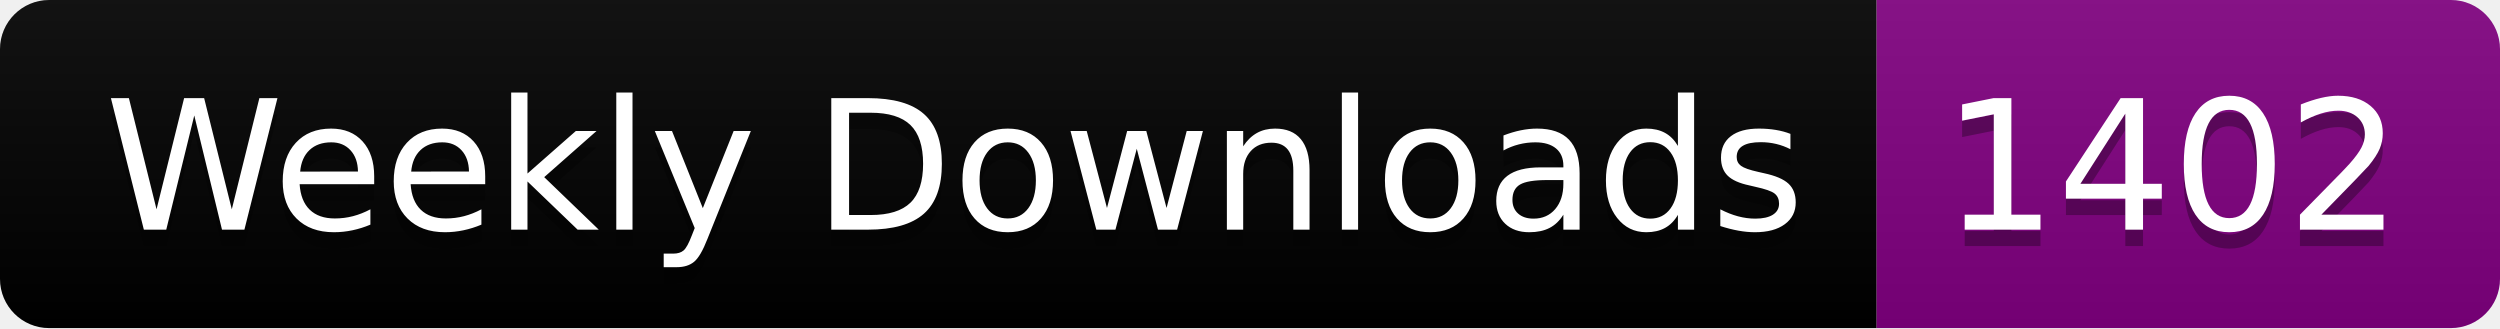
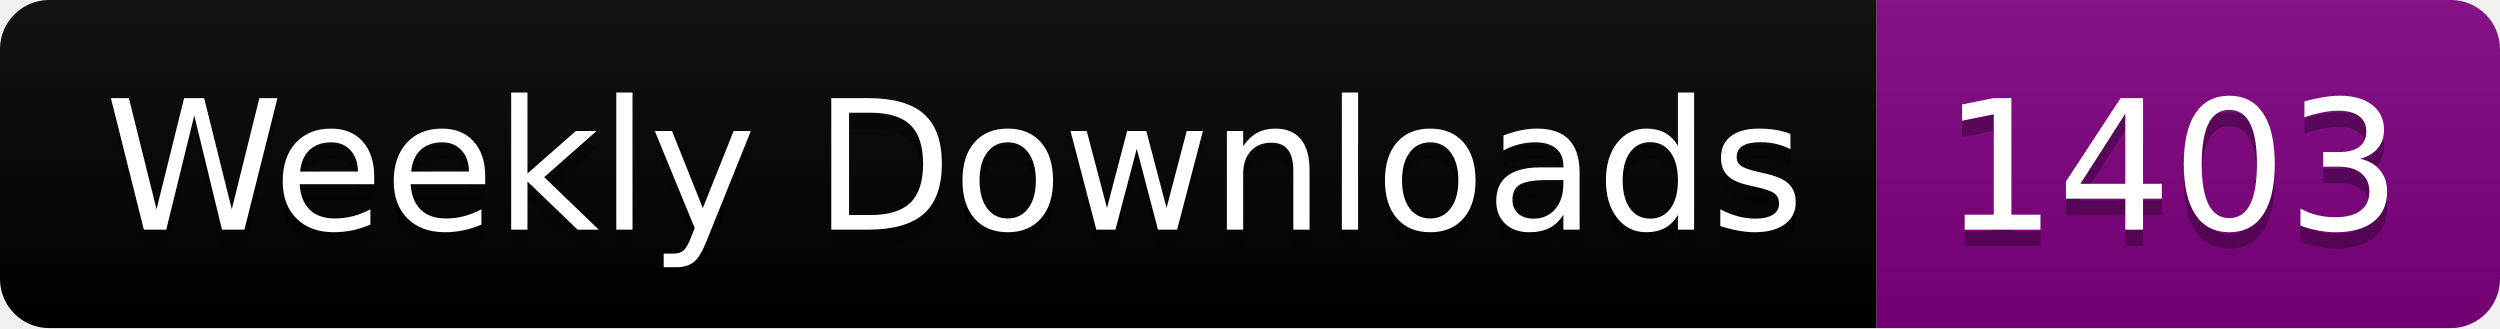
<svg xmlns="http://www.w3.org/2000/svg" width="152.4" height="20">
  <linearGradient id="smooth" x2="0" y2="100%">
    <stop offset="0" stop-color="#bbb" stop-opacity=".1" />
    <stop offset="1" stop-opacity=".1" />
  </linearGradient>
  <clipPath id="round">
    <rect width="152.4" height="20" rx="3" fill="#fff" />
  </clipPath>
  <g clip-path="url(#round)">
    <rect width="114.4" height="20" fill="black" />
    <rect x="114.4" width="38.0" height="20" fill="purple" />
    <rect width="152.4" height="20" fill="url(#smooth)" />
  </g>
  <g fill="#fff" text-anchor="middle" font-family="DejaVu Sans,Verdana,Geneva,sans-serif" font-size="110">
    <text x="582.0" y="150" fill="#010101" fill-opacity=".3" transform="scale(0.1)" textLength="1044.0" lengthAdjust="spacing">Weekly Downloads</text>
    <text x="582.0" y="140" transform="scale(0.1)" textLength="1044.0" lengthAdjust="spacing">Weekly Downloads</text>
-     <text x="1324.0" y="150" fill="#010101" fill-opacity=".3" transform="scale(0.1)" textLength="280.0" lengthAdjust="spacing">1402</text>
-     <text x="1324.0" y="140" transform="scale(0.1)" textLength="280.0" lengthAdjust="spacing">1402</text>
+     <text x="1324.0" y="150" fill="#010101" fill-opacity=".3" transform="scale(0.1)" textLength="280.0" lengthAdjust="spacing">1403</text>
+     <text x="1324.0" y="140" transform="scale(0.1)" textLength="280.0" lengthAdjust="spacing">1403</text>
  </g>
</svg>
